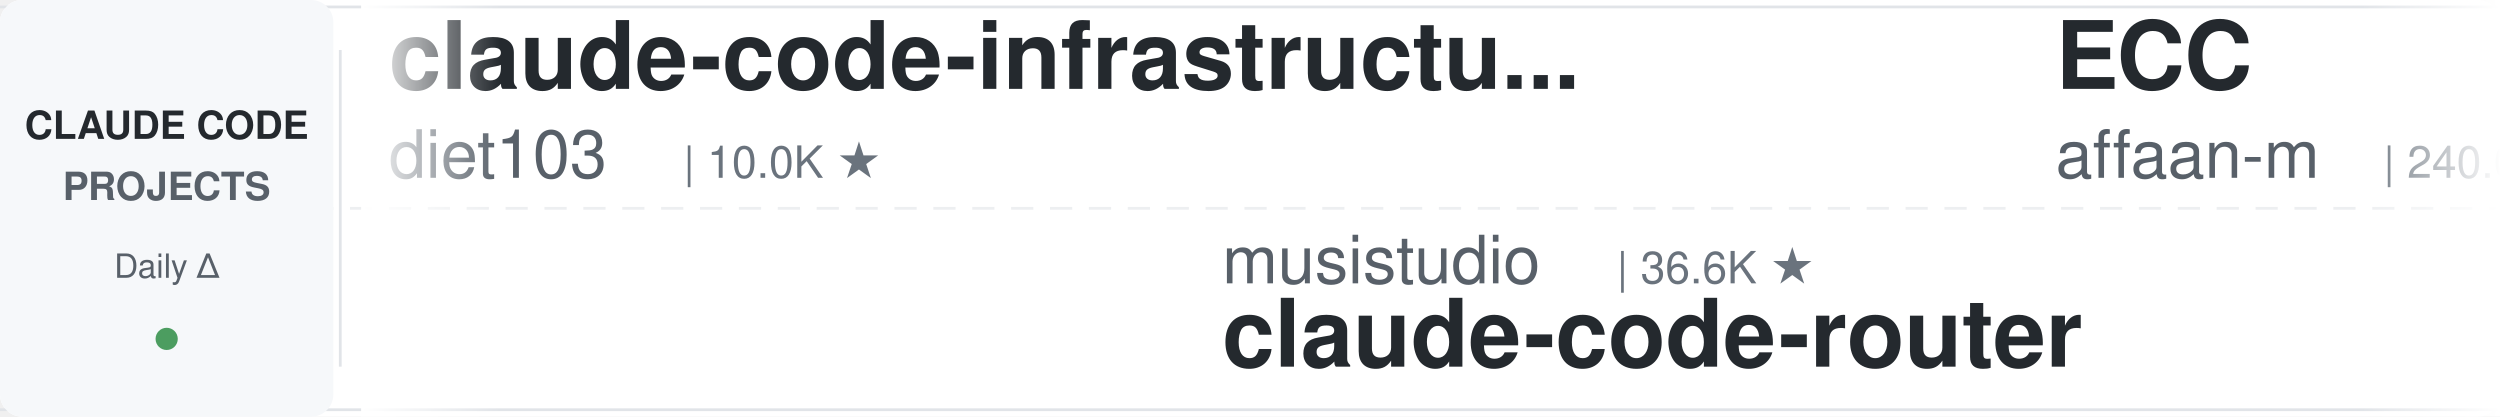
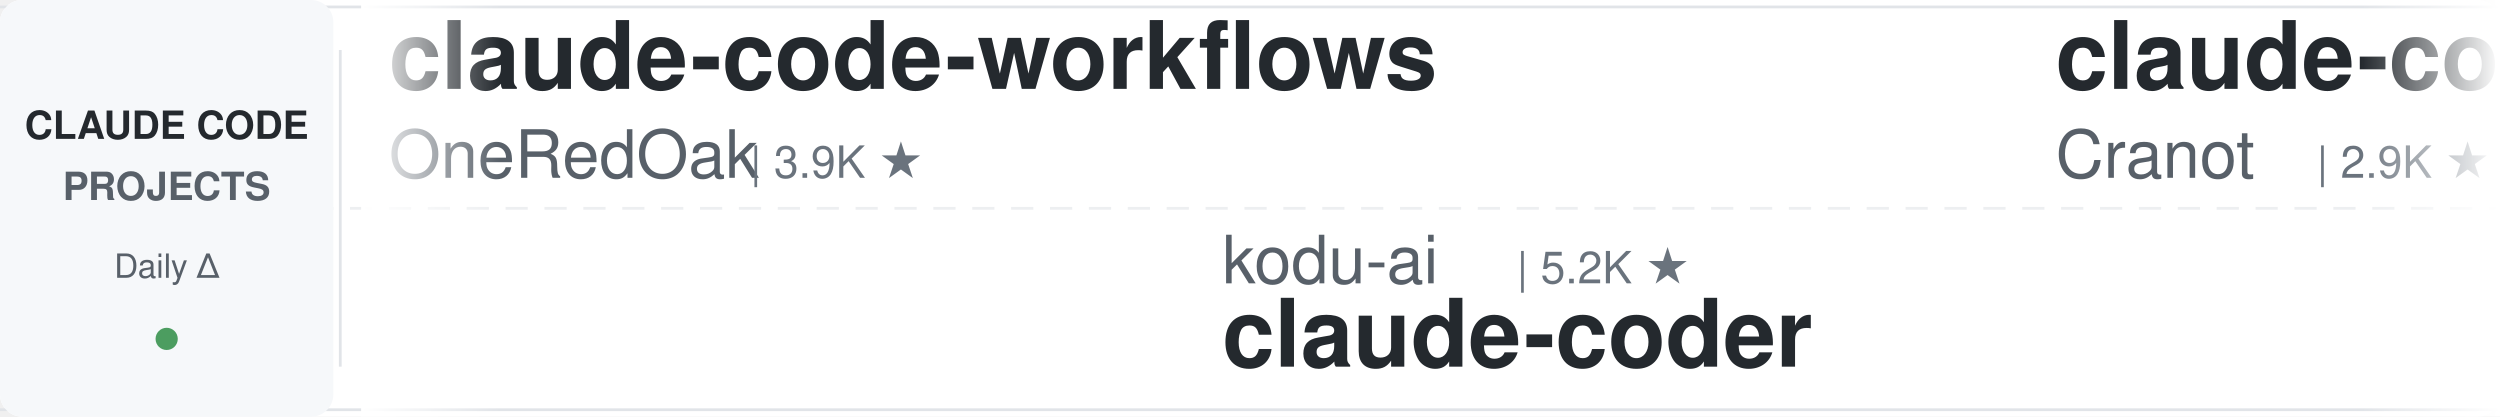
<svg xmlns="http://www.w3.org/2000/svg" width="900" height="150">
  <defs>
    <linearGradient id="leftFade" x1="0%" y1="0%" x2="100%" y2="0%">
      <stop offset="0%" style="stop-color:#ffffff;stop-opacity:1" />
      <stop offset="100%" style="stop-color:#ffffff;stop-opacity:0" />
    </linearGradient>
    <linearGradient id="rightFade" x1="0%" y1="0%" x2="100%" y2="0%">
      <stop offset="0%" style="stop-color:#ffffff;stop-opacity:0" />
      <stop offset="100%" style="stop-color:#ffffff;stop-opacity:1" />
    </linearGradient>
  </defs>
  <rect width="900" height="150" fill="#ffffff" rx="8" />
  <rect x="0" y="2" width="900" height="1" fill="#e1e4e8" />
  <rect x="0" y="147" width="900" height="1" fill="#e1e4e8" />
  <line x1="0" y1="75" x2="900" y2="75" stroke="#e1e4e8" stroke-width="1" stroke-dasharray="8 6" opacity="0.6" />
  <rect x="0" y="0" width="120" height="150" fill="#f6f8fa" rx="8" />
  <text x="60" y="50" font-family="-apple-system, BlinkMacSystemFont, 'Segoe UI', Helvetica, Arial, sans-serif" font-size="14" font-weight="600" fill="#24292e" text-anchor="middle">CLAUDE CODE</text>
  <text x="60" y="72" font-family="-apple-system, BlinkMacSystemFont, 'Segoe UI', Helvetica, Arial, sans-serif" font-size="14" font-weight="600" fill="#586069" text-anchor="middle">PROJECTS</text>
  <text x="60" y="100" font-family="-apple-system, BlinkMacSystemFont, 'Segoe UI', Helvetica, Arial, sans-serif" font-size="12" font-weight="500" fill="#586069" text-anchor="middle">Daily Δ</text>
  <circle cx="60" cy="122" r="4" fill="#22863a" opacity="0.8" />
  <rect x="122" y="18" width="1" height="114" fill="#e1e4e8" />
  <clipPath id="tickerClip">
    <rect x="130" y="0" width="770" height="150" />
  </clipPath>
  <g clip-path="url(#tickerClip)">
    <g id="tickerItems">
      <animateTransform attributeName="transform" attributeType="XML" type="translate" from="0 0" to="-3000 0" dur="54s" repeatCount="indefinite" />
      <g transform="translate(0, 0)">
-         <text x="140" y="32" font-family="-apple-system, BlinkMacSystemFont, 'Segoe UI', Helvetica, Arial, sans-serif" font-size="34" font-weight="600" fill="#24292e">claude-code-infrastructu...</text>
-         <text x="140" y="64" font-family="-apple-system, BlinkMacSystemFont, 'Segoe UI', Helvetica, Arial, sans-serif" font-size="24" font-weight="400" fill="#586069">diet103</text>
-         <text x="246" y="64" font-family="-apple-system, BlinkMacSystemFont, 'Segoe UI', Helvetica, Arial, sans-serif" font-size="16" font-weight="500" fill="#6a737d">| 10.0K ★</text>
+         <text x="140" y="32" font-family="-apple-system, BlinkMacSystemFont, 'Segoe UI', Helvetica, Arial, sans-serif" font-size="34" font-weight="600" fill="#24292e">claude-code-workflows</text>
+         <text x="140" y="64" font-family="-apple-system, BlinkMacSystemFont, 'Segoe UI', Helvetica, Arial, sans-serif" font-size="24" font-weight="400" fill="#586069">OneRedOak</text>
+         <text x="270" y="64" font-family="-apple-system, BlinkMacSystemFont, 'Segoe UI', Helvetica, Arial, sans-serif" font-size="16" font-weight="500" fill="#6a737d">| 3.9K ★</text>
      </g>
      <g transform="translate(300, 0)">
-         <text x="140" y="102" font-family="-apple-system, BlinkMacSystemFont, 'Segoe UI', Helvetica, Arial, sans-serif" font-size="24" font-weight="400" fill="#586069">musistudio</text>
-         <text x="282" y="102" font-family="-apple-system, BlinkMacSystemFont, 'Segoe UI', Helvetica, Arial, sans-serif" font-size="16" font-weight="500" fill="#6a737d">| 36.6K ★</text>
-         <text x="140" y="132" font-family="-apple-system, BlinkMacSystemFont, 'Segoe UI', Helvetica, Arial, sans-serif" font-size="34" font-weight="600" fill="#24292e">claude-code-router</text>
+         <text x="140" y="102" font-family="-apple-system, BlinkMacSystemFont, 'Segoe UI', Helvetica, Arial, sans-serif" font-size="24" font-weight="400" fill="#586069">kodu-ai</text>
+         <text x="246" y="102" font-family="-apple-system, BlinkMacSystemFont, 'Segoe UI', Helvetica, Arial, sans-serif" font-size="16" font-weight="500" fill="#6a737d">| 5.2K ★</text>
+         <text x="140" y="132" font-family="-apple-system, BlinkMacSystemFont, 'Segoe UI', Helvetica, Arial, sans-serif" font-size="34" font-weight="600" fill="#24292e">claude-coder</text>
      </g>
      <g transform="translate(600, 0)">
-         <text x="140" y="32" font-family="-apple-system, BlinkMacSystemFont, 'Segoe UI', Helvetica, Arial, sans-serif" font-size="34" font-weight="600" fill="#24292e">ECC</text>
-         <text x="140" y="64" font-family="-apple-system, BlinkMacSystemFont, 'Segoe UI', Helvetica, Arial, sans-serif" font-size="24" font-weight="400" fill="#586069">affaan-m</text>
-         <text x="258" y="64" font-family="-apple-system, BlinkMacSystemFont, 'Segoe UI', Helvetica, Arial, sans-serif" font-size="16" font-weight="500" fill="#6a737d">| 240.0K ★</text>
+         <text x="140" y="32" font-family="-apple-system, BlinkMacSystemFont, 'Segoe UI', Helvetica, Arial, sans-serif" font-size="34" font-weight="600" fill="#24292e">claude-code-guide</text>
+         <text x="140" y="64" font-family="-apple-system, BlinkMacSystemFont, 'Segoe UI', Helvetica, Arial, sans-serif" font-size="24" font-weight="400" fill="#586069">Cranot</text>
+         <text x="234" y="64" font-family="-apple-system, BlinkMacSystemFont, 'Segoe UI', Helvetica, Arial, sans-serif" font-size="16" font-weight="500" fill="#6a737d">| 2.9K ★</text>
      </g>
      <g transform="translate(900, 0)">
-         <text x="140" y="102" font-family="-apple-system, BlinkMacSystemFont, 'Segoe UI', Helvetica, Arial, sans-serif" font-size="24" font-weight="400" fill="#586069">feiskyer</text>
-         <text x="258" y="102" font-family="-apple-system, BlinkMacSystemFont, 'Segoe UI', Helvetica, Arial, sans-serif" font-size="16" font-weight="500" fill="#6a737d">| 1.6K ★</text>
-         <text x="140" y="132" font-family="-apple-system, BlinkMacSystemFont, 'Segoe UI', Helvetica, Arial, sans-serif" font-size="34" font-weight="600" fill="#24292e">claude-code-settings</text>
+         <text x="140" y="102" font-family="-apple-system, BlinkMacSystemFont, 'Segoe UI', Helvetica, Arial, sans-serif" font-size="24" font-weight="400" fill="#586069">digitalsamba</text>
+         <text x="306" y="102" font-family="-apple-system, BlinkMacSystemFont, 'Segoe UI', Helvetica, Arial, sans-serif" font-size="16" font-weight="500" fill="#6a737d">| 1.9K ★</text>
+         <text x="140" y="132" font-family="-apple-system, BlinkMacSystemFont, 'Segoe UI', Helvetica, Arial, sans-serif" font-size="34" font-weight="600" fill="#24292e">claude-code-video-toolki...</text>
      </g>
      <g transform="translate(1200, 0)">
-         <text x="140" y="32" font-family="-apple-system, BlinkMacSystemFont, 'Segoe UI', Helvetica, Arial, sans-serif" font-size="34" font-weight="600" fill="#24292e">claude-code-guide</text>
-         <text x="140" y="64" font-family="-apple-system, BlinkMacSystemFont, 'Segoe UI', Helvetica, Arial, sans-serif" font-size="24" font-weight="400" fill="#586069">zebbern</text>
-         <text x="246" y="64" font-family="-apple-system, BlinkMacSystemFont, 'Segoe UI', Helvetica, Arial, sans-serif" font-size="16" font-weight="500" fill="#6a737d">| 4.6K ★</text>
-       </g>
-       <g transform="translate(1500, 0)">
-         <text x="140" y="102" font-family="-apple-system, BlinkMacSystemFont, 'Segoe UI', Helvetica, Arial, sans-serif" font-size="24" font-weight="400" fill="#586069">frankbria</text>
-         <text x="270" y="102" font-family="-apple-system, BlinkMacSystemFont, 'Segoe UI', Helvetica, Arial, sans-serif" font-size="16" font-weight="500" fill="#6a737d">| 9.6K ★</text>
-         <text x="140" y="132" font-family="-apple-system, BlinkMacSystemFont, 'Segoe UI', Helvetica, Arial, sans-serif" font-size="34" font-weight="600" fill="#24292e">ralph-claude-code</text>
-       </g>
-       <g transform="translate(1800, 0)">
-         <text x="140" y="32" font-family="-apple-system, BlinkMacSystemFont, 'Segoe UI', Helvetica, Arial, sans-serif" font-size="34" font-weight="600" fill="#24292e">claude-code-cheat-sheet</text>
-         <text x="140" y="64" font-family="-apple-system, BlinkMacSystemFont, 'Segoe UI', Helvetica, Arial, sans-serif" font-size="24" font-weight="400" fill="#586069">Njengah</text>
-         <text x="246" y="64" font-family="-apple-system, BlinkMacSystemFont, 'Segoe UI', Helvetica, Arial, sans-serif" font-size="16" font-weight="500" fill="#6a737d">| 1.9K ★</text>
-       </g>
-       <g transform="translate(2100, 0)">
-         <text x="140" y="102" font-family="-apple-system, BlinkMacSystemFont, 'Segoe UI', Helvetica, Arial, sans-serif" font-size="24" font-weight="400" fill="#586069">luyao618</text>
-         <text x="258" y="102" font-family="-apple-system, BlinkMacSystemFont, 'Segoe UI', Helvetica, Arial, sans-serif" font-size="16" font-weight="500" fill="#6a737d">| 1.7K ★</text>
-         <text x="140" y="132" font-family="-apple-system, BlinkMacSystemFont, 'Segoe UI', Helvetica, Arial, sans-serif" font-size="34" font-weight="600" fill="#24292e">Claude-Code-Source-Study</text>
-       </g>
-       <g transform="translate(2400, 0)">
        <text x="140" y="32" font-family="-apple-system, BlinkMacSystemFont, 'Segoe UI', Helvetica, Arial, sans-serif" font-size="34" font-weight="600" fill="#24292e">claude-code-plugins-plus...</text>
        <text x="140" y="64" font-family="-apple-system, BlinkMacSystemFont, 'Segoe UI', Helvetica, Arial, sans-serif" font-size="24" font-weight="400" fill="#586069">jeremylongshore</text>
        <text x="342" y="64" font-family="-apple-system, BlinkMacSystemFont, 'Segoe UI', Helvetica, Arial, sans-serif" font-size="16" font-weight="500" fill="#6a737d">| 2.6K ★</text>
      </g>
+       <g transform="translate(1500, 0)">
+         <text x="140" y="102" font-family="-apple-system, BlinkMacSystemFont, 'Segoe UI', Helvetica, Arial, sans-serif" font-size="24" font-weight="400" fill="#586069">alejandrobalderas</text>
+         <text x="366" y="102" font-family="-apple-system, BlinkMacSystemFont, 'Segoe UI', Helvetica, Arial, sans-serif" font-size="16" font-weight="500" fill="#6a737d">| 2.8K ★</text>
+         <text x="140" y="132" font-family="-apple-system, BlinkMacSystemFont, 'Segoe UI', Helvetica, Arial, sans-serif" font-size="34" font-weight="600" fill="#24292e">claude-code-from-source</text>
+       </g>
+       <g transform="translate(1800, 0)">
+         <text x="140" y="32" font-family="-apple-system, BlinkMacSystemFont, 'Segoe UI', Helvetica, Arial, sans-serif" font-size="34" font-weight="600" fill="#24292e">claude-code-ultimate-gui...</text>
+         <text x="140" y="64" font-family="-apple-system, BlinkMacSystemFont, 'Segoe UI', Helvetica, Arial, sans-serif" font-size="24" font-weight="400" fill="#586069">FlorianBruniaux</text>
+         <text x="342" y="64" font-family="-apple-system, BlinkMacSystemFont, 'Segoe UI', Helvetica, Arial, sans-serif" font-size="16" font-weight="500" fill="#6a737d">| 5.7K ★</text>
+       </g>
+       <g transform="translate(2100, 0)">
+         <text x="140" y="102" font-family="-apple-system, BlinkMacSystemFont, 'Segoe UI', Helvetica, Arial, sans-serif" font-size="24" font-weight="400" fill="#586069">Donchitos</text>
+         <text x="270" y="102" font-family="-apple-system, BlinkMacSystemFont, 'Segoe UI', Helvetica, Arial, sans-serif" font-size="16" font-weight="500" fill="#6a737d">| 23.9K ★</text>
+         <text x="140" y="132" font-family="-apple-system, BlinkMacSystemFont, 'Segoe UI', Helvetica, Arial, sans-serif" font-size="34" font-weight="600" fill="#24292e">Claude-Code-Game-Studios</text>
+       </g>
+       <g transform="translate(2400, 0)">
+         <text x="140" y="32" font-family="-apple-system, BlinkMacSystemFont, 'Segoe UI', Helvetica, Arial, sans-serif" font-size="34" font-weight="600" fill="#24292e">skills</text>
+         <text x="140" y="64" font-family="-apple-system, BlinkMacSystemFont, 'Segoe UI', Helvetica, Arial, sans-serif" font-size="24" font-weight="400" fill="#586069">anthropics</text>
+         <text x="282" y="64" font-family="-apple-system, BlinkMacSystemFont, 'Segoe UI', Helvetica, Arial, sans-serif" font-size="16" font-weight="500" fill="#6a737d">| 169.2K ★</text>
+       </g>
      <g transform="translate(2700, 0)">
-         <text x="140" y="102" font-family="-apple-system, BlinkMacSystemFont, 'Segoe UI', Helvetica, Arial, sans-serif" font-size="24" font-weight="400" fill="#586069">edmund-io</text>
-         <text x="270" y="102" font-family="-apple-system, BlinkMacSystemFont, 'Segoe UI', Helvetica, Arial, sans-serif" font-size="16" font-weight="500" fill="#6a737d">| 1.5K ★</text>
-         <text x="140" y="132" font-family="-apple-system, BlinkMacSystemFont, 'Segoe UI', Helvetica, Arial, sans-serif" font-size="34" font-weight="600" fill="#24292e">edmunds-claude-code</text>
+         <text x="140" y="102" font-family="-apple-system, BlinkMacSystemFont, 'Segoe UI', Helvetica, Arial, sans-serif" font-size="24" font-weight="400" fill="#586069">Alishahryar1</text>
+         <text x="306" y="102" font-family="-apple-system, BlinkMacSystemFont, 'Segoe UI', Helvetica, Arial, sans-serif" font-size="16" font-weight="500" fill="#6a737d">| 45.4K ★</text>
+         <text x="140" y="132" font-family="-apple-system, BlinkMacSystemFont, 'Segoe UI', Helvetica, Arial, sans-serif" font-size="34" font-weight="600" fill="#24292e">free-claude-code</text>
      </g>
      <g transform="translate(3000, 0)">
-         <text x="140" y="32" font-family="-apple-system, BlinkMacSystemFont, 'Segoe UI', Helvetica, Arial, sans-serif" font-size="34" font-weight="600" fill="#24292e">claude-code-infrastructu...</text>
-         <text x="140" y="64" font-family="-apple-system, BlinkMacSystemFont, 'Segoe UI', Helvetica, Arial, sans-serif" font-size="24" font-weight="400" fill="#586069">diet103</text>
-         <text x="246" y="64" font-family="-apple-system, BlinkMacSystemFont, 'Segoe UI', Helvetica, Arial, sans-serif" font-size="16" font-weight="500" fill="#6a737d">| 10.0K ★</text>
+         <text x="140" y="32" font-family="-apple-system, BlinkMacSystemFont, 'Segoe UI', Helvetica, Arial, sans-serif" font-size="34" font-weight="600" fill="#24292e">claude-code-workflows</text>
+         <text x="140" y="64" font-family="-apple-system, BlinkMacSystemFont, 'Segoe UI', Helvetica, Arial, sans-serif" font-size="24" font-weight="400" fill="#586069">OneRedOak</text>
+         <text x="270" y="64" font-family="-apple-system, BlinkMacSystemFont, 'Segoe UI', Helvetica, Arial, sans-serif" font-size="16" font-weight="500" fill="#6a737d">| 3.9K ★</text>
      </g>
      <g transform="translate(3300, 0)">
-         <text x="140" y="102" font-family="-apple-system, BlinkMacSystemFont, 'Segoe UI', Helvetica, Arial, sans-serif" font-size="24" font-weight="400" fill="#586069">musistudio</text>
-         <text x="282" y="102" font-family="-apple-system, BlinkMacSystemFont, 'Segoe UI', Helvetica, Arial, sans-serif" font-size="16" font-weight="500" fill="#6a737d">| 36.6K ★</text>
-         <text x="140" y="132" font-family="-apple-system, BlinkMacSystemFont, 'Segoe UI', Helvetica, Arial, sans-serif" font-size="34" font-weight="600" fill="#24292e">claude-code-router</text>
+         <text x="140" y="102" font-family="-apple-system, BlinkMacSystemFont, 'Segoe UI', Helvetica, Arial, sans-serif" font-size="24" font-weight="400" fill="#586069">kodu-ai</text>
+         <text x="246" y="102" font-family="-apple-system, BlinkMacSystemFont, 'Segoe UI', Helvetica, Arial, sans-serif" font-size="16" font-weight="500" fill="#6a737d">| 5.2K ★</text>
+         <text x="140" y="132" font-family="-apple-system, BlinkMacSystemFont, 'Segoe UI', Helvetica, Arial, sans-serif" font-size="34" font-weight="600" fill="#24292e">claude-coder</text>
      </g>
      <g transform="translate(3600, 0)">
-         <text x="140" y="32" font-family="-apple-system, BlinkMacSystemFont, 'Segoe UI', Helvetica, Arial, sans-serif" font-size="34" font-weight="600" fill="#24292e">ECC</text>
-         <text x="140" y="64" font-family="-apple-system, BlinkMacSystemFont, 'Segoe UI', Helvetica, Arial, sans-serif" font-size="24" font-weight="400" fill="#586069">affaan-m</text>
-         <text x="258" y="64" font-family="-apple-system, BlinkMacSystemFont, 'Segoe UI', Helvetica, Arial, sans-serif" font-size="16" font-weight="500" fill="#6a737d">| 240.0K ★</text>
+         <text x="140" y="32" font-family="-apple-system, BlinkMacSystemFont, 'Segoe UI', Helvetica, Arial, sans-serif" font-size="34" font-weight="600" fill="#24292e">claude-code-guide</text>
+         <text x="140" y="64" font-family="-apple-system, BlinkMacSystemFont, 'Segoe UI', Helvetica, Arial, sans-serif" font-size="24" font-weight="400" fill="#586069">Cranot</text>
+         <text x="234" y="64" font-family="-apple-system, BlinkMacSystemFont, 'Segoe UI', Helvetica, Arial, sans-serif" font-size="16" font-weight="500" fill="#6a737d">| 2.9K ★</text>
      </g>
      <g transform="translate(3900, 0)">
-         <text x="140" y="102" font-family="-apple-system, BlinkMacSystemFont, 'Segoe UI', Helvetica, Arial, sans-serif" font-size="24" font-weight="400" fill="#586069">feiskyer</text>
-         <text x="258" y="102" font-family="-apple-system, BlinkMacSystemFont, 'Segoe UI', Helvetica, Arial, sans-serif" font-size="16" font-weight="500" fill="#6a737d">| 1.6K ★</text>
-         <text x="140" y="132" font-family="-apple-system, BlinkMacSystemFont, 'Segoe UI', Helvetica, Arial, sans-serif" font-size="34" font-weight="600" fill="#24292e">claude-code-settings</text>
+         <text x="140" y="102" font-family="-apple-system, BlinkMacSystemFont, 'Segoe UI', Helvetica, Arial, sans-serif" font-size="24" font-weight="400" fill="#586069">digitalsamba</text>
+         <text x="306" y="102" font-family="-apple-system, BlinkMacSystemFont, 'Segoe UI', Helvetica, Arial, sans-serif" font-size="16" font-weight="500" fill="#6a737d">| 1.9K ★</text>
+         <text x="140" y="132" font-family="-apple-system, BlinkMacSystemFont, 'Segoe UI', Helvetica, Arial, sans-serif" font-size="34" font-weight="600" fill="#24292e">claude-code-video-toolki...</text>
      </g>
    </g>
  </g>
  <rect x="130" y="0" width="50" height="150" fill="url(#leftFade)" />
  <rect x="850" y="0" width="50" height="150" fill="url(#rightFade)" />
</svg>
